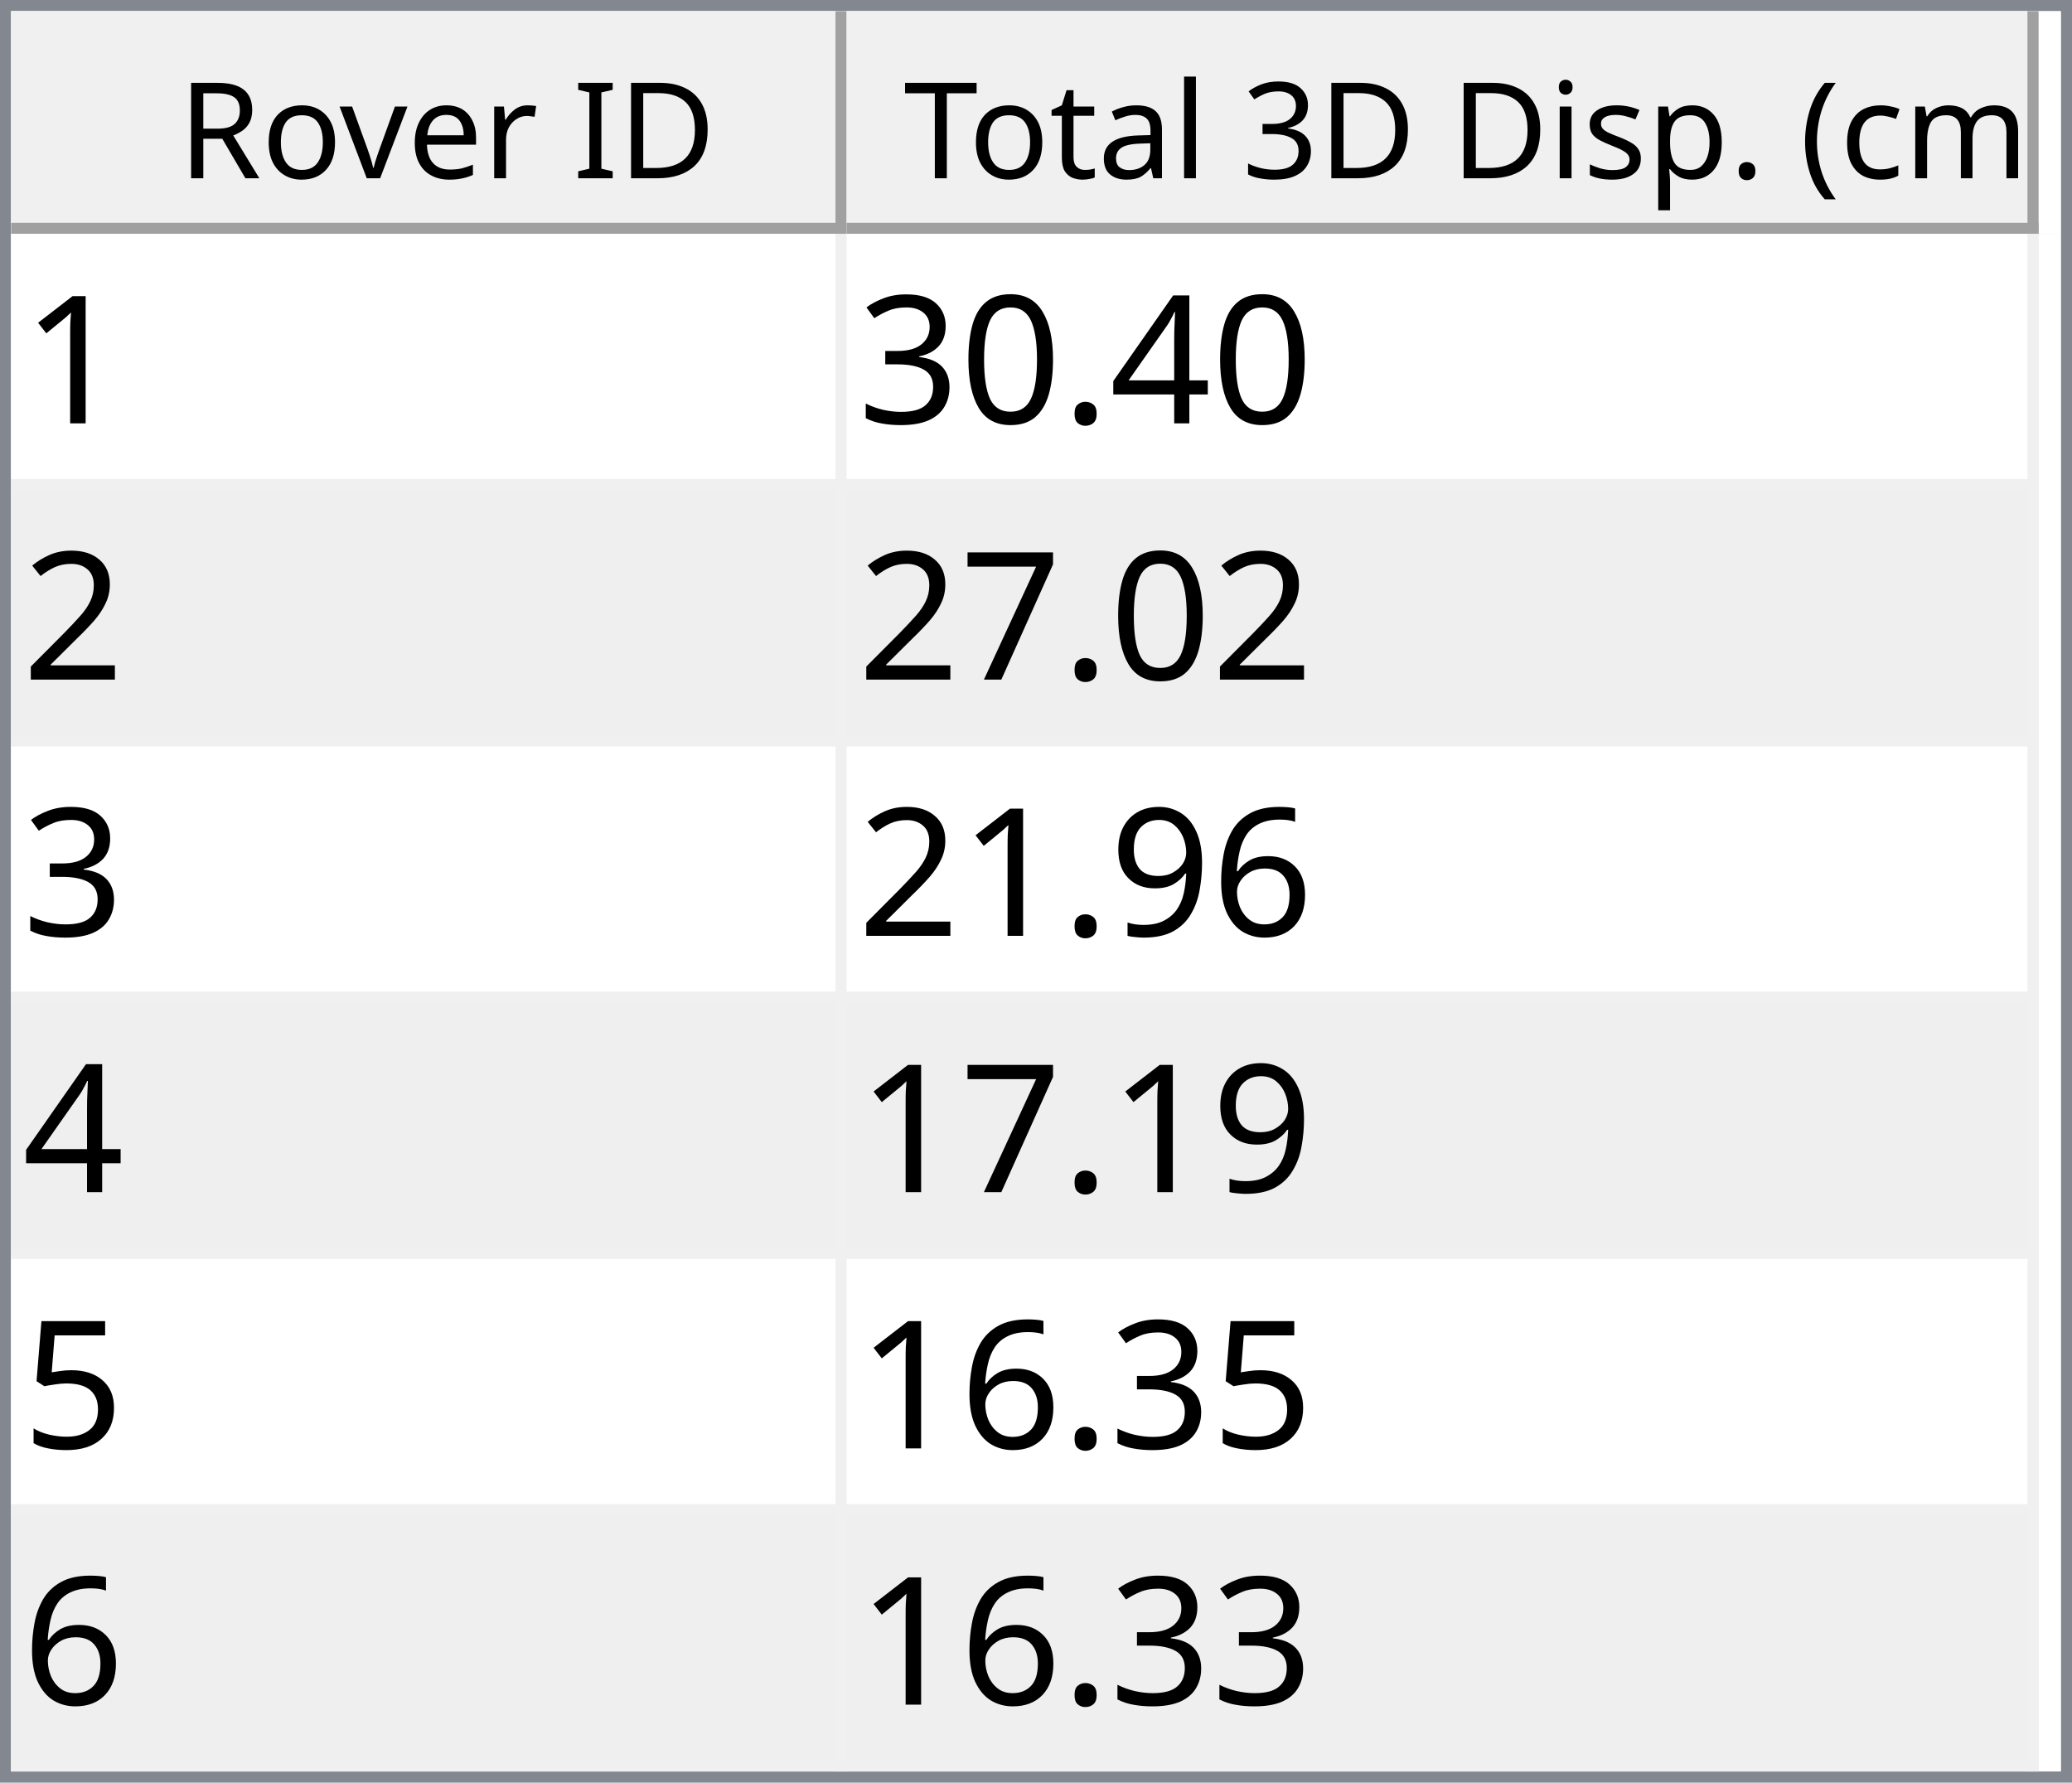
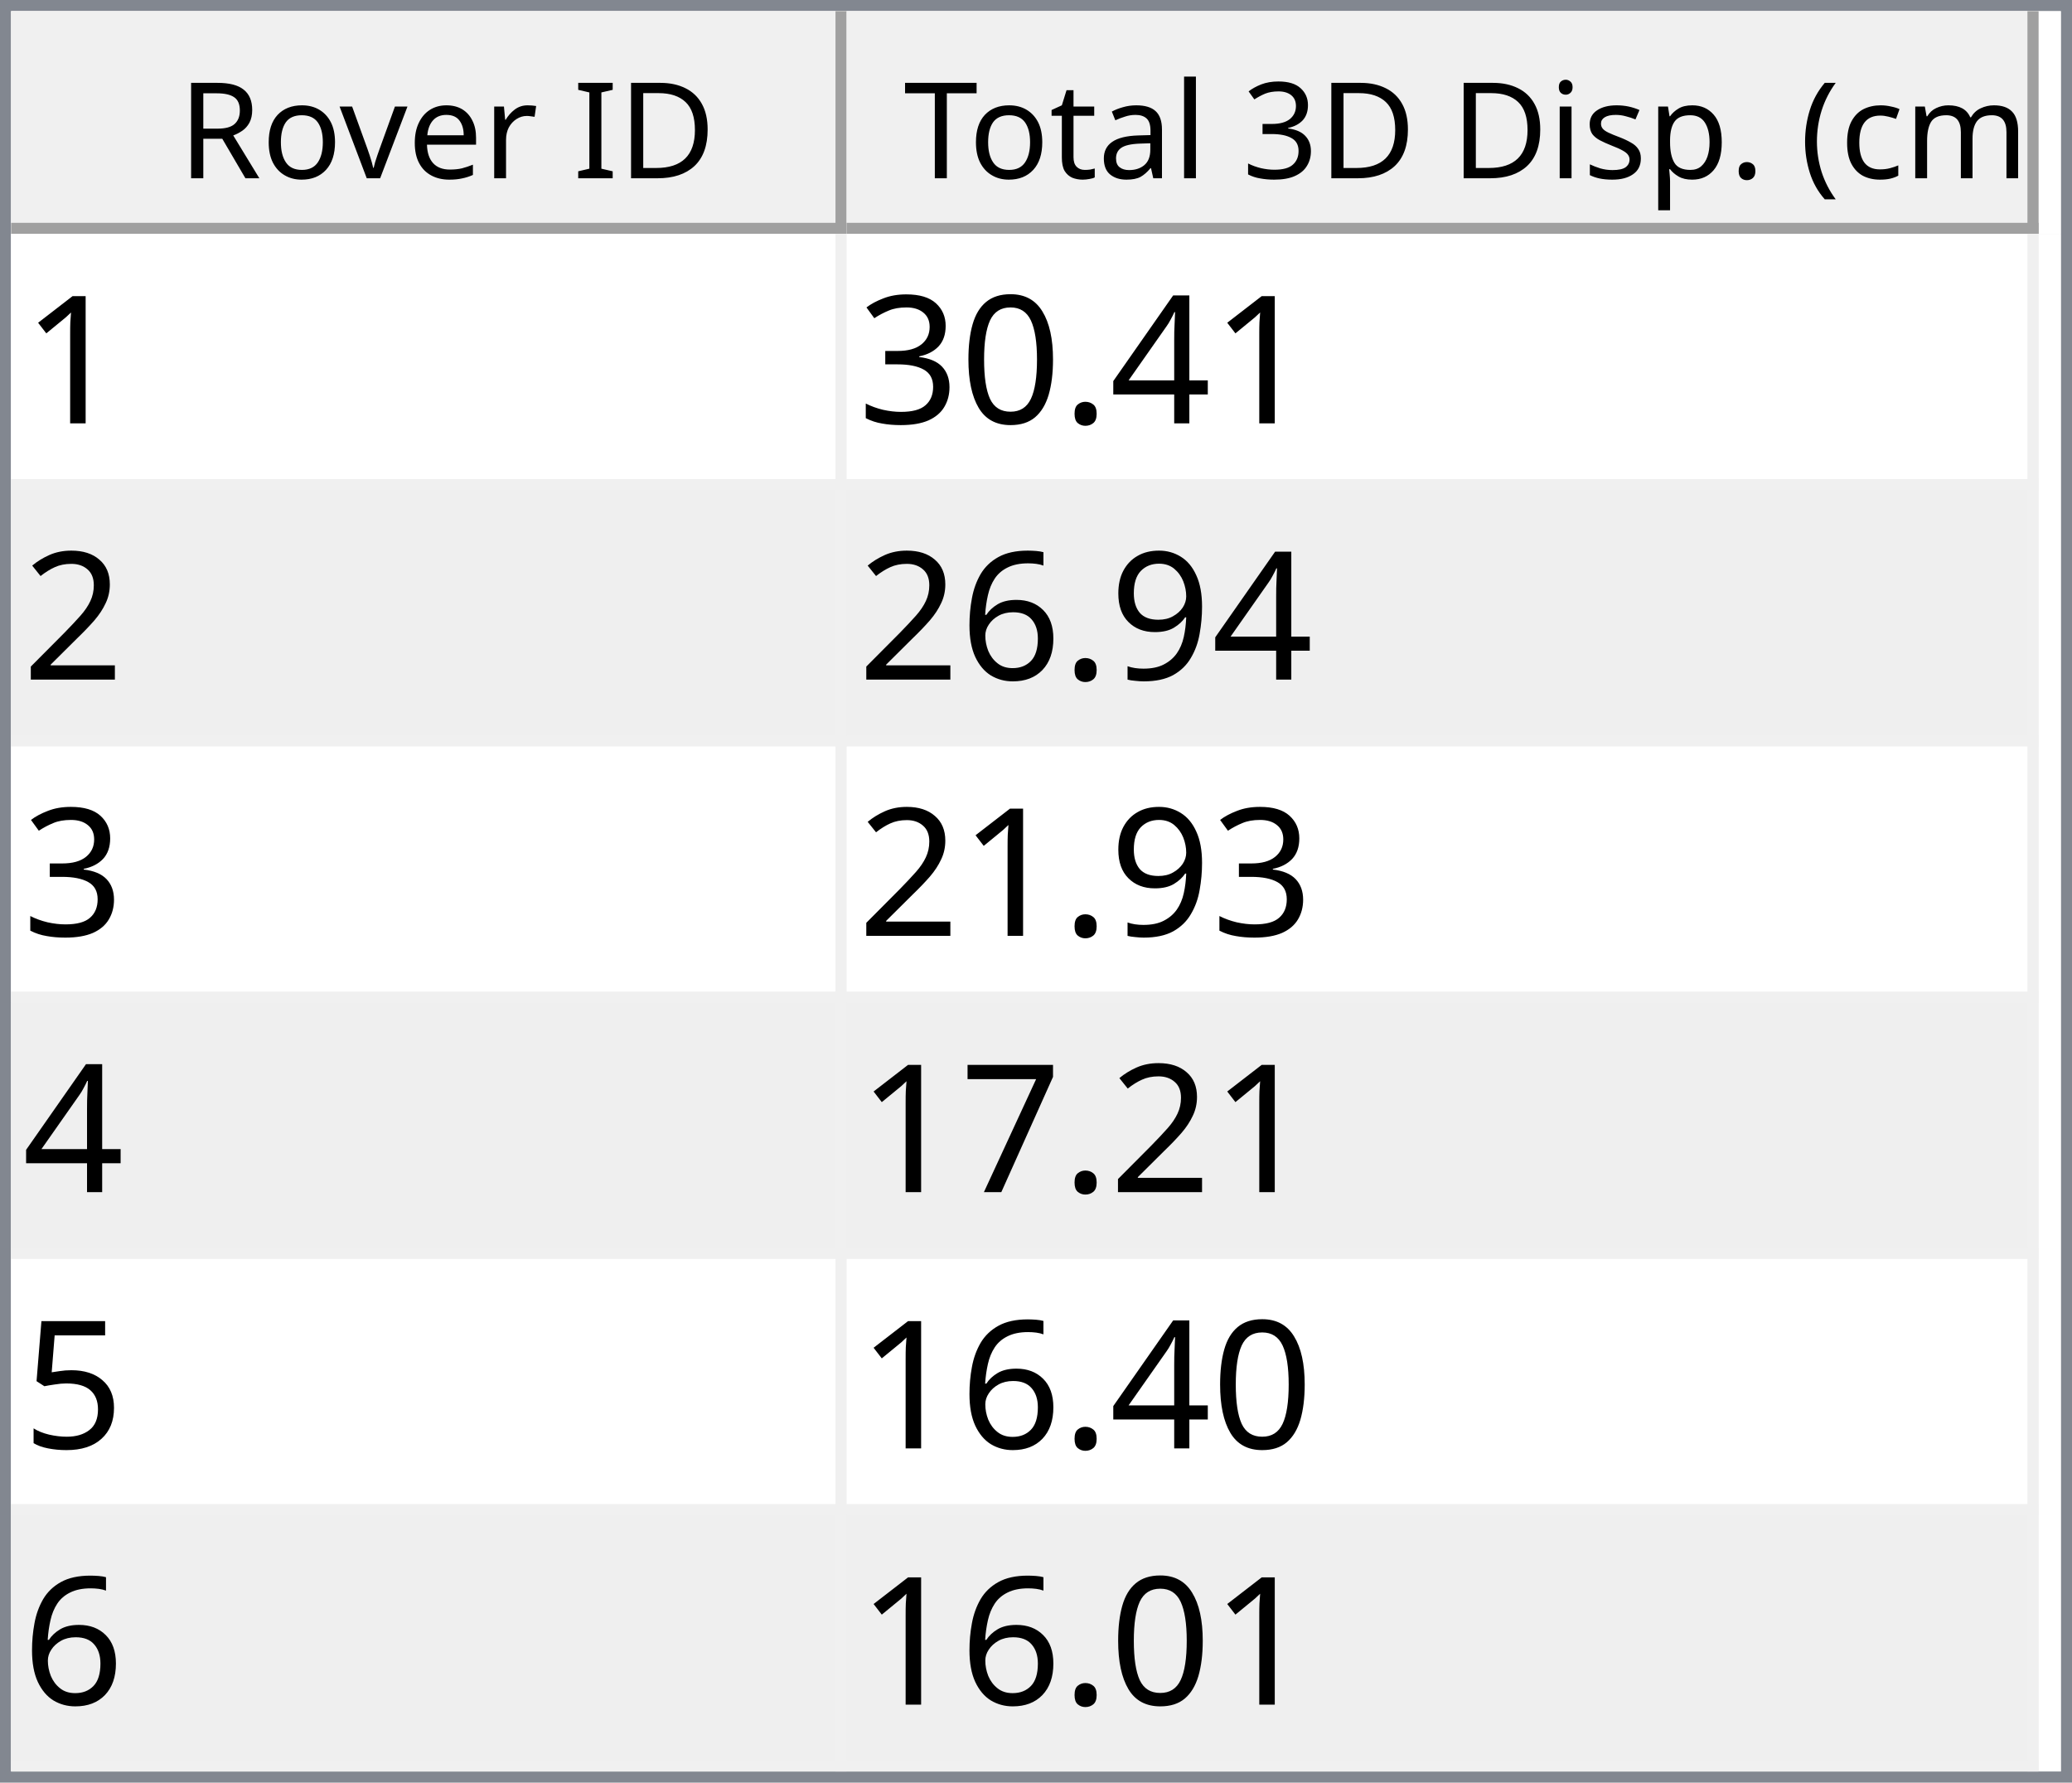
<svg xmlns="http://www.w3.org/2000/svg" style="fill-opacity:1; color-rendering:auto; color-interpolation:auto; text-rendering:auto; stroke:black; stroke-linecap:square; stroke-miterlimit:10; shape-rendering:auto; stroke-opacity:1; fill:black; stroke-dasharray:none; font-weight:normal; stroke-width:1; font-family:'Dialog'; font-style:normal; stroke-linejoin:miter; font-size:12px; stroke-dashoffset:0; image-rendering:auto;" width="186" height="160">
  <defs id="genericDefs" />
  <g>
    <defs id="defs1">
      <clipPath clipPathUnits="userSpaceOnUse" id="clipPath1">
        <path d="M0 0 L186 0 L186 160 L0 160 L0 0 Z" />
      </clipPath>
      <clipPath clipPathUnits="userSpaceOnUse" id="clipPath2">
        <path d="M0 0 L0 160 L186 160 L186 0 Z" />
      </clipPath>
      <clipPath clipPathUnits="userSpaceOnUse" id="clipPath3">
        <path d="M0 0 L0 20 L184 20 L184 0 Z" />
      </clipPath>
      <clipPath clipPathUnits="userSpaceOnUse" id="clipPath4">
        <path d="M0 0 L0 20 L75 20 L75 0 Z" />
      </clipPath>
      <clipPath clipPathUnits="userSpaceOnUse" id="clipPath5">
        <path d="M1 1 L1 19 L74 19 L74 1 Z" />
      </clipPath>
      <clipPath clipPathUnits="userSpaceOnUse" id="clipPath6">
        <path d="M0 0 L0 18 L73 18 L73 0 Z" />
      </clipPath>
      <clipPath clipPathUnits="userSpaceOnUse" id="clipPath7">
        <path d="M-0.5 -0.5 L-0.5 19.5 L74.5 19.5 L74.5 -0.5 Z" />
      </clipPath>
      <clipPath clipPathUnits="userSpaceOnUse" id="clipPath8">
        <path d="M0 0 L0 20 L107 20 L107 0 Z" />
      </clipPath>
      <clipPath clipPathUnits="userSpaceOnUse" id="clipPath9">
        <path d="M1 1 L1 19 L106 19 L106 1 Z" />
      </clipPath>
      <clipPath clipPathUnits="userSpaceOnUse" id="clipPath10">
        <path d="M0 0 L0 18 L105 18 L105 0 Z" />
      </clipPath>
      <clipPath clipPathUnits="userSpaceOnUse" id="clipPath11">
        <path d="M-0.5 -0.5 L-0.5 19.5 L106.5 19.5 L106.5 -0.5 Z" />
      </clipPath>
      <clipPath clipPathUnits="userSpaceOnUse" id="clipPath12">
        <path d="M0 0 L0 138 L184 138 L184 0 Z" />
      </clipPath>
      <clipPath clipPathUnits="userSpaceOnUse" id="clipPath13">
        <path d="M0 0 L0 138 L182 138 L182 0 Z" />
      </clipPath>
      <clipPath clipPathUnits="userSpaceOnUse" id="clipPath14">
        <path d="M-0.5 -0.5 L-0.5 137.5 L181.5 137.5 L181.5 -0.5 Z" />
      </clipPath>
      <clipPath clipPathUnits="userSpaceOnUse" id="clipPath15">
        <path d="M0 0 L0 22 L74 22 L74 0 Z" />
      </clipPath>
      <clipPath clipPathUnits="userSpaceOnUse" id="clipPath16">
        <path d="M0 0 L0 22 L106 22 L106 0 Z" />
      </clipPath>
      <font horiz-adv-x="64.551" id="font1">
        <font-face ascent="107.91" descent="25.098" units-per-em="100" style="font-style:normal; font-family:Segoe UI; font-weight:normal;" />
        <missing-glyph horiz-adv-x="64.551" d="M8.109 0 L8.109 68.266 L56.453 68.266 L56.453 0 L8.109 0 ZM15.328 7.234 L49.219 7.234 L49.219 61.031 L15.328 61.031 L15.328 7.234 Z" />
        <glyph unicode="D" horiz-adv-x="70.117" d="M9.188 0 L9.188 70.016 L28.516 70.016 Q65.531 70.016 65.531 35.891 Q65.531 19.672 55.25 9.836 Q44.969 0 27.734 0 L9.188 0 ZM17.391 62.594 L17.391 7.422 L27.828 7.422 Q41.609 7.422 49.273 14.797 Q56.938 22.172 56.938 35.688 Q56.938 62.594 28.328 62.594 L17.391 62.594 Z" />
        <glyph unicode="I" horiz-adv-x="26.611" d="M17.391 0 L9.188 0 L9.188 70.016 L17.391 70.016 L17.391 0 Z" />
        <glyph unicode=" " horiz-adv-x="27.393" d="" />
        <glyph unicode="r" horiz-adv-x="34.766" d="M34.188 41.891 Q32.078 43.5 28.125 43.5 Q23 43.5 19.555 38.672 Q16.109 33.844 16.109 25.484 L16.109 0 L8.109 0 L8.109 50 L16.109 50 L16.109 39.703 L16.312 39.703 Q18.016 44.969 21.531 47.922 Q25.047 50.875 29.391 50.875 Q32.516 50.875 34.188 50.203 L34.188 41.891 Z" />
        <glyph unicode="e" horiz-adv-x="52.295" d="M48.297 23 L12.984 23 Q13.188 14.656 17.484 10.109 Q21.781 5.562 29.297 5.562 Q37.75 5.562 44.828 11.141 L44.828 3.609 Q38.234 -1.172 27.391 -1.172 Q16.797 -1.172 10.742 5.641 Q4.688 12.453 4.688 24.812 Q4.688 36.469 11.305 43.82 Q17.922 51.172 27.734 51.172 Q37.547 51.172 42.922 44.828 Q48.297 38.484 48.297 27.203 L48.297 23 ZM40.094 29.781 Q40.047 36.719 36.75 40.578 Q33.453 44.438 27.594 44.438 Q21.922 44.438 17.969 40.383 Q14.016 36.328 13.094 29.781 L40.094 29.781 Z" />
        <glyph unicode="v" horiz-adv-x="47.9" d="M47.406 50 L27.484 0 L19.625 0 L0.688 50 L9.469 50 L22.172 13.672 Q23.578 9.672 23.922 6.688 L24.125 6.688 Q24.609 10.453 25.688 13.484 L38.969 50 L47.406 50 Z" />
        <glyph unicode="o" horiz-adv-x="58.594" d="M29 -1.172 Q17.922 -1.172 11.305 5.836 Q4.688 12.844 4.688 24.422 Q4.688 37.016 11.57 44.094 Q18.453 51.172 30.172 51.172 Q41.359 51.172 47.633 44.289 Q53.906 37.406 53.906 25.203 Q53.906 13.234 47.141 6.031 Q40.375 -1.172 29 -1.172 ZM29.594 44.438 Q21.875 44.438 17.383 39.188 Q12.891 33.938 12.891 24.703 Q12.891 15.828 17.43 10.695 Q21.969 5.562 29.594 5.562 Q37.359 5.562 41.531 10.594 Q45.703 15.625 45.703 24.906 Q45.703 34.281 41.531 39.359 Q37.359 44.438 29.594 44.438 Z" />
        <glyph unicode="R" horiz-adv-x="59.814" d="M59.375 0 L49.609 0 L37.891 19.625 Q36.281 22.359 34.766 24.289 Q33.25 26.219 31.664 27.438 Q30.078 28.656 28.25 29.219 Q26.422 29.781 24.125 29.781 L17.391 29.781 L17.391 0 L9.188 0 L9.188 70.016 L30.078 70.016 Q34.672 70.016 38.555 68.867 Q42.438 67.719 45.289 65.375 Q48.141 63.031 49.758 59.547 Q51.375 56.062 51.375 51.375 Q51.375 47.703 50.273 44.656 Q49.172 41.609 47.148 39.211 Q45.125 36.812 42.266 35.133 Q39.406 33.453 35.844 32.516 L35.844 32.328 Q37.594 31.547 38.891 30.547 Q40.188 29.547 41.359 28.18 Q42.531 26.812 43.68 25.078 Q44.828 23.344 46.234 21.047 L59.375 0 ZM17.391 62.594 L17.391 37.203 L28.516 37.203 Q31.594 37.203 34.203 38.133 Q36.812 39.062 38.719 40.797 Q40.625 42.531 41.703 45.047 Q42.781 47.562 42.781 50.688 Q42.781 56.297 39.141 59.445 Q35.5 62.594 28.609 62.594 L17.391 62.594 Z" />
        <glyph unicode=")" horiz-adv-x="30.176" d="M8.297 -15.922 L1.172 -15.922 Q16.406 2.344 16.406 26.812 Q16.406 51.469 1.078 70.016 L8.297 70.016 Q23.531 52.156 23.531 26.703 Q23.531 1.375 8.297 -15.922 Z" />
        <glyph unicode="m" horiz-adv-x="86.133" d="M79.109 0 L71.094 0 L71.094 28.719 Q71.094 37.016 68.531 40.727 Q65.969 44.438 59.906 44.438 Q54.781 44.438 51.195 39.75 Q47.609 35.062 47.609 28.516 L47.609 0 L39.594 0 L39.594 29.688 Q39.594 44.438 28.219 44.438 Q22.953 44.438 19.531 40.016 Q16.109 35.594 16.109 28.516 L16.109 0 L8.109 0 L8.109 50 L16.109 50 L16.109 42.094 L16.312 42.094 Q21.625 51.172 31.844 51.172 Q36.969 51.172 40.773 48.312 Q44.578 45.453 46 40.828 Q51.562 51.172 62.594 51.172 Q79.109 51.172 79.109 30.812 L79.109 0 Z" />
        <glyph unicode="c" horiz-adv-x="46.191" d="M42.188 2.297 Q36.422 -1.172 28.516 -1.172 Q17.828 -1.172 11.258 5.789 Q4.688 12.75 4.688 23.828 Q4.688 36.188 11.766 43.68 Q18.844 51.172 30.672 51.172 Q37.25 51.172 42.281 48.734 L42.281 40.531 Q36.719 44.438 30.375 44.438 Q22.703 44.438 17.797 38.945 Q12.891 33.453 12.891 24.516 Q12.891 15.719 17.508 10.641 Q22.125 5.562 29.891 5.562 Q36.422 5.562 42.188 9.906 L42.188 2.297 Z" />
        <glyph unicode="(" horiz-adv-x="30.176" d="M29.109 -15.922 L21.969 -15.922 Q6.844 1.375 6.844 26.703 Q6.844 52.156 21.969 70.016 L29.203 70.016 Q13.875 51.469 13.875 26.812 Q13.875 2.344 29.109 -15.922 Z" />
        <glyph unicode="." horiz-adv-x="21.68" d="M10.891 -1.078 Q8.641 -1.078 7.055 0.539 Q5.469 2.156 5.469 4.391 Q5.469 6.641 7.055 8.273 Q8.641 9.906 10.891 9.906 Q13.188 9.906 14.797 8.273 Q16.406 6.641 16.406 4.391 Q16.406 2.156 14.797 0.539 Q13.188 -1.078 10.891 -1.078 Z" />
        <glyph unicode="p" horiz-adv-x="58.789" d="M16.312 7.234 L16.109 7.234 L16.109 -23 L8.109 -23 L8.109 50 L16.109 50 L16.109 41.219 L16.312 41.219 Q22.219 51.172 33.594 51.172 Q43.266 51.172 48.688 44.461 Q54.109 37.75 54.109 26.469 Q54.109 13.922 48 6.375 Q41.891 -1.172 31.297 -1.172 Q21.578 -1.172 16.312 7.234 ZM16.109 27.391 L16.109 20.406 Q16.109 14.203 20.141 9.883 Q24.172 5.562 30.375 5.562 Q37.641 5.562 41.773 11.133 Q45.906 16.703 45.906 26.609 Q45.906 34.969 42.047 39.703 Q38.188 44.438 31.594 44.438 Q24.609 44.438 20.359 39.578 Q16.109 34.719 16.109 27.391 Z" />
        <glyph unicode="s" horiz-adv-x="42.432" d="M5.078 1.812 L5.078 10.406 Q11.625 5.562 19.484 5.562 Q30.031 5.562 30.031 12.594 Q30.031 14.594 29.125 15.992 Q28.219 17.391 26.68 18.461 Q25.141 19.531 23.07 20.383 Q21 21.234 18.609 22.172 Q15.281 23.484 12.766 24.828 Q10.25 26.172 8.57 27.859 Q6.891 29.547 6.031 31.695 Q5.172 33.844 5.172 36.719 Q5.172 40.234 6.789 42.945 Q8.406 45.656 11.086 47.484 Q13.766 49.312 17.211 50.242 Q20.656 51.172 24.312 51.172 Q30.812 51.172 35.938 48.922 L35.938 40.828 Q30.422 44.438 23.25 44.438 Q21 44.438 19.195 43.922 Q17.391 43.406 16.094 42.477 Q14.797 41.547 14.086 40.258 Q13.375 38.969 13.375 37.406 Q13.375 35.453 14.086 34.133 Q14.797 32.812 16.164 31.789 Q17.531 30.766 19.484 29.938 Q21.438 29.109 23.922 28.125 Q27.25 26.859 29.883 25.516 Q32.516 24.172 34.375 22.484 Q36.234 20.797 37.234 18.602 Q38.234 16.406 38.234 13.375 Q38.234 9.672 36.602 6.938 Q34.969 4.203 32.234 2.398 Q29.5 0.594 25.93 -0.289 Q22.359 -1.172 18.453 -1.172 Q10.75 -1.172 5.078 1.812 Z" />
        <glyph unicode="i" horiz-adv-x="24.219" d="M12.203 62.703 Q10.062 62.703 8.547 64.164 Q7.031 65.625 7.031 67.875 Q7.031 70.125 8.547 71.609 Q10.062 73.094 12.203 73.094 Q14.406 73.094 15.945 71.609 Q17.484 70.125 17.484 67.875 Q17.484 65.719 15.945 64.211 Q14.406 62.703 12.203 62.703 ZM16.109 0 L8.109 0 L8.109 50 L16.109 50 L16.109 0 Z" />
        <glyph unicode="3" horiz-adv-x="53.906" d="M46.531 19.828 Q46.531 15.094 44.75 11.211 Q42.969 7.328 39.719 4.57 Q36.469 1.812 31.93 0.297 Q27.391 -1.219 21.922 -1.219 Q11.922 -1.219 6 2.594 L6 11.188 Q13.094 5.609 22.219 5.609 Q25.875 5.609 28.828 6.539 Q31.781 7.469 33.906 9.227 Q36.031 10.984 37.18 13.477 Q38.328 15.969 38.328 19.094 Q38.328 32.812 18.797 32.812 L12.984 32.812 L12.984 39.594 L18.5 39.594 Q35.797 39.594 35.797 52.484 Q35.797 64.406 22.609 64.406 Q15.188 64.406 8.688 59.422 L8.688 67.188 Q15.375 71.188 24.609 71.188 Q29 71.188 32.57 69.969 Q36.141 68.75 38.68 66.555 Q41.219 64.359 42.609 61.281 Q44 58.203 44 54.5 Q44 40.672 30.031 36.719 L30.031 36.531 Q33.594 36.141 36.625 34.797 Q39.656 33.453 41.852 31.305 Q44.047 29.156 45.289 26.25 Q46.531 23.344 46.531 19.828 Z" />
        <glyph unicode="l" horiz-adv-x="24.219" d="M16.109 0 L8.109 0 L8.109 74.031 L16.109 74.031 L16.109 0 Z" />
        <glyph unicode="a" horiz-adv-x="50.879" d="M43.891 0 L35.891 0 L35.891 7.812 L35.688 7.812 Q30.469 -1.172 20.312 -1.172 Q12.844 -1.172 8.617 2.781 Q4.391 6.734 4.391 13.281 Q4.391 27.297 20.906 29.594 L35.891 31.688 Q35.891 44.438 25.594 44.438 Q16.547 44.438 9.281 38.281 L9.281 46.484 Q16.656 51.172 26.266 51.172 Q43.891 51.172 43.891 32.516 L43.891 0 ZM35.891 25.297 L23.828 23.641 Q18.266 22.859 15.43 20.875 Q12.594 18.891 12.594 13.875 Q12.594 10.203 15.211 7.883 Q17.828 5.562 22.172 5.562 Q28.125 5.562 32.008 9.742 Q35.891 13.922 35.891 20.312 L35.891 25.297 Z" />
        <glyph unicode="t" horiz-adv-x="33.887" d="M31.297 0.484 Q28.469 -1.078 23.828 -1.078 Q10.688 -1.078 10.688 13.578 L10.688 43.172 L2.094 43.172 L2.094 50 L10.688 50 L10.688 62.203 L18.703 64.797 L18.703 50 L31.297 50 L31.297 43.172 L18.703 43.172 L18.703 14.984 Q18.703 9.969 20.414 7.82 Q22.125 5.672 26.078 5.672 Q29.109 5.672 31.297 7.328 L31.297 0.484 Z" />
        <glyph unicode="T" horiz-adv-x="52.393" d="M50.594 62.594 L30.375 62.594 L30.375 0 L22.172 0 L22.172 62.594 L2 62.594 L2 70.016 L50.594 70.016 L50.594 62.594 Z" />
      </font>
      <font horiz-adv-x="75.0" id="font2">
        <font-face ascent="100.537" descent="21.973" units-per-em="100" style="font-style:normal; font-family:sans-serif; font-weight:normal;" />
        <missing-glyph horiz-adv-x="75.0" d="M12.5 0 L12.5 62.5 L62.5 62.5 L62.5 0 L12.5 0 ZM14.062 1.562 L60.938 1.562 L60.938 60.938 L14.062 60.938 L14.062 1.562 Z" />
        <glyph unicode="1" horiz-adv-x="55.615" d="M37.25 0 L28.469 0 L28.469 56 Q25.297 52.984 20.141 49.953 Q14.984 46.922 10.891 45.406 L10.891 53.906 Q18.266 57.375 23.781 62.305 Q29.297 67.234 31.594 71.875 L37.25 71.875 L37.25 0 Z" />
        <glyph unicode="4" horiz-adv-x="55.615" d="M32.328 0 L32.328 17.141 L1.266 17.141 L1.266 25.203 L33.938 71.578 L41.109 71.578 L41.109 25.203 L50.781 25.203 L50.781 17.141 L41.109 17.141 L41.109 0 L32.328 0 ZM32.328 25.203 L32.328 57.469 L9.906 25.203 L32.328 25.203 Z" />
        <glyph unicode="." horiz-adv-x="27.783" d="M9.078 0 L9.078 10.016 L19.094 10.016 L19.094 0 L9.078 0 Z" />
        <glyph unicode="0" horiz-adv-x="55.615" d="M4.156 35.297 Q4.156 48 6.766 55.742 Q9.375 63.484 14.523 67.68 Q19.672 71.875 27.484 71.875 Q33.25 71.875 37.594 69.555 Q41.938 67.234 44.773 62.867 Q47.609 58.5 49.219 52.227 Q50.828 45.953 50.828 35.297 Q50.828 22.703 48.242 14.969 Q45.656 7.234 40.508 3.008 Q35.359 -1.219 27.484 -1.219 Q17.141 -1.219 11.234 6.203 Q4.156 15.141 4.156 35.297 ZM13.188 35.297 Q13.188 17.672 17.312 11.836 Q21.438 6 27.484 6 Q33.547 6 37.672 11.859 Q41.797 17.719 41.797 35.297 Q41.797 52.984 37.672 58.789 Q33.547 64.594 27.391 64.594 Q21.344 64.594 17.719 59.469 Q13.188 52.938 13.188 35.297 Z" />
        <glyph unicode="3" horiz-adv-x="55.615" d="M4.203 18.891 L12.984 20.062 Q14.5 12.594 18.141 9.297 Q21.781 6 27 6 Q33.203 6 37.477 10.297 Q41.75 14.594 41.75 20.953 Q41.75 27 37.797 30.93 Q33.844 34.859 27.734 34.859 Q25.25 34.859 21.531 33.891 L22.516 41.609 Q23.391 41.5 23.922 41.5 Q29.547 41.5 34.039 44.43 Q38.531 47.359 38.531 53.469 Q38.531 58.297 35.258 61.477 Q31.984 64.656 26.812 64.656 Q21.688 64.656 18.266 61.43 Q14.844 58.203 13.875 51.766 L5.078 53.328 Q6.688 62.156 12.398 67.016 Q18.109 71.875 26.609 71.875 Q32.469 71.875 37.398 69.359 Q42.328 66.844 44.945 62.5 Q47.562 58.156 47.562 53.266 Q47.562 48.641 45.07 44.828 Q42.578 41.016 37.703 38.766 Q44.047 37.312 47.562 32.695 Q51.078 28.078 51.078 21.141 Q51.078 11.766 44.242 5.25 Q37.406 -1.266 26.953 -1.266 Q17.531 -1.266 11.305 4.352 Q5.078 9.969 4.203 18.891 Z" />
        <glyph unicode="2" horiz-adv-x="55.615" d="M50.344 8.453 L50.344 0 L3.031 0 Q2.938 3.172 4.047 6.109 Q5.859 10.938 9.836 15.625 Q13.812 20.312 21.344 26.469 Q33.016 36.031 37.117 41.625 Q41.219 47.219 41.219 52.203 Q41.219 57.422 37.477 61.008 Q33.734 64.594 27.734 64.594 Q21.391 64.594 17.578 60.789 Q13.766 56.984 13.719 50.25 L4.688 51.172 Q5.609 61.281 11.664 66.578 Q17.719 71.875 27.938 71.875 Q38.234 71.875 44.242 66.164 Q50.25 60.453 50.25 52 Q50.25 47.703 48.492 43.555 Q46.734 39.406 42.656 34.812 Q38.578 30.219 29.109 22.219 Q21.188 15.578 18.945 13.211 Q16.703 10.844 15.234 8.453 L50.344 8.453 Z" />
+         <glyph unicode="9" horiz-adv-x="55.615" d="M5.469 16.547 L13.922 17.328 Q14.984 11.375 18.016 8.688 Q21.047 6 25.781 6 Q29.828 6 32.883 7.859 Q35.938 9.719 37.891 12.82 Q39.844 15.922 41.164 21.195 Q42.484 26.469 42.484 31.938 Q42.484 32.516 42.438 33.688 Q39.797 29.5 35.234 26.883 Q30.672 24.266 25.344 24.266 Q16.453 24.266 10.305 30.711 Q4.156 37.156 4.156 47.703 Q4.156 58.594 10.578 65.234 Q17 71.875 26.656 71.875 Q33.641 71.875 39.43 68.117 Q45.219 64.359 48.219 57.398 Q51.219 50.438 51.219 37.25 Q51.219 23.531 48.242 15.406 Q45.266 7.281 39.383 3.031 Q33.5 -1.219 25.594 -1.219 Q17.188 -1.219 11.867 3.445 Q6.547 8.109 5.469 16.547 ZM41.453 48.141 Q41.453 55.719 37.43 60.156 Q33.406 64.594 27.734 64.594 Q21.875 64.594 17.531 59.812 Q13.188 55.031 13.188 47.406 Q13.188 40.578 17.312 36.305 Q21.438 32.031 27.484 32.031 Q33.594 32.031 37.523 36.305 Q41.453 40.578 41.453 48.141 Z" />
+         <glyph unicode="6" horiz-adv-x="55.615" d="M49.75 54.047 L41.016 53.375 Q39.844 58.547 37.703 60.891 Q34.125 64.656 28.906 64.656 Q24.703 64.656 21.531 62.312 Q17.391 59.281 14.992 53.469 Q12.594 47.656 12.5 36.922 Q15.672 41.75 20.266 44.094 Q24.859 46.438 29.891 46.438 Q38.672 46.438 44.852 39.969 Q51.031 33.5 51.031 23.25 Q51.031 16.5 48.125 10.719 Q45.219 4.938 40.141 1.859 Q35.062 -1.219 28.609 -1.219 Q17.625 -1.219 10.695 6.859 Q3.766 14.938 3.766 33.5 Q3.766 54.25 11.422 63.672 Q18.109 71.875 29.438 71.875 Q37.891 71.875 43.289 67.141 Q48.688 62.406 49.75 54.047 ZM13.875 23.188 Q13.875 18.656 15.797 14.508 Q17.719 10.359 21.188 8.18 Q24.656 6 28.469 6 Q34.031 6 38.039 10.492 Q42.047 14.984 42.047 22.703 Q42.047 30.125 38.086 34.398 Q34.125 38.672 28.125 38.672 Q22.172 38.672 18.023 34.398 Q13.875 30.125 13.875 23.188 Z" />
        <glyph unicode="7" horiz-adv-x="55.615" d="M4.734 62.203 L4.734 70.656 L51.078 70.656 L51.078 63.812 Q44.234 56.547 37.523 44.484 Q30.812 32.422 27.156 19.672 Q24.516 10.688 23.781 0 L14.75 0 Q14.891 8.453 18.062 20.414 Q21.234 32.375 27.172 43.484 Q33.109 54.594 39.797 62.203 L4.734 62.203 Z" />
-         <glyph unicode="6" horiz-adv-x="55.615" d="M49.75 54.047 L41.016 53.375 Q39.844 58.547 37.703 60.891 Q34.125 64.656 28.906 64.656 Q24.703 64.656 21.531 62.312 Q17.391 59.281 14.992 53.469 Q12.594 47.656 12.5 36.922 Q15.672 41.75 20.266 44.094 Q24.859 46.438 29.891 46.438 Q38.672 46.438 44.852 39.969 Q51.031 33.5 51.031 23.25 Q51.031 16.5 48.125 10.719 Q45.219 4.938 40.141 1.859 Q35.062 -1.219 28.609 -1.219 Q17.625 -1.219 10.695 6.859 Q3.766 14.938 3.766 33.5 Q3.766 54.25 11.422 63.672 Q18.109 71.875 29.438 71.875 Q37.891 71.875 43.289 67.141 Q48.688 62.406 49.75 54.047 ZM13.875 23.188 Q13.875 18.656 15.797 14.508 Q17.719 10.359 21.188 8.18 Q24.656 6 28.469 6 Q34.031 6 38.039 10.492 Q42.047 14.984 42.047 22.703 Q42.047 30.125 38.086 34.398 Q34.125 38.672 28.125 38.672 Q22.172 38.672 18.023 34.398 Q13.875 30.125 13.875 23.188 Z" />
-         <glyph unicode="9" horiz-adv-x="55.615" d="M5.469 16.547 L13.922 17.328 Q14.984 11.375 18.016 8.688 Q21.047 6 25.781 6 Q29.828 6 32.883 7.859 Q35.938 9.719 37.891 12.82 Q39.844 15.922 41.164 21.195 Q42.484 26.469 42.484 31.938 Q42.484 32.516 42.438 33.688 Q39.797 29.5 35.234 26.883 Q30.672 24.266 25.344 24.266 Q16.453 24.266 10.305 30.711 Q4.156 37.156 4.156 47.703 Q4.156 58.594 10.578 65.234 Q17 71.875 26.656 71.875 Q33.641 71.875 39.43 68.117 Q45.219 64.359 48.219 57.398 Q51.219 50.438 51.219 37.25 Q51.219 23.531 48.242 15.406 Q45.266 7.281 39.383 3.031 Q33.5 -1.219 25.594 -1.219 Q17.188 -1.219 11.867 3.445 Q6.547 8.109 5.469 16.547 ZM41.453 48.141 Q41.453 55.719 37.43 60.156 Q33.406 64.594 27.734 64.594 Q21.875 64.594 17.531 59.812 Q13.188 55.031 13.188 47.406 Q13.188 40.578 17.312 36.305 Q21.438 32.031 27.484 32.031 Q33.594 32.031 37.523 36.305 Q41.453 40.578 41.453 48.141 Z" />
        <glyph unicode="5" horiz-adv-x="55.615" d="M4.156 18.75 L13.375 19.531 Q14.406 12.797 18.141 9.398 Q21.875 6 27.156 6 Q33.5 6 37.891 10.789 Q42.281 15.578 42.281 23.484 Q42.281 31 38.062 35.352 Q33.844 39.703 27 39.703 Q22.75 39.703 19.336 37.773 Q15.922 35.844 13.969 32.766 L5.719 33.844 L12.641 70.609 L48.25 70.609 L48.25 62.203 L19.672 62.203 L15.828 42.969 Q22.266 47.469 29.344 47.469 Q38.719 47.469 45.164 40.969 Q51.609 34.469 51.609 24.266 Q51.609 14.547 45.953 7.469 Q39.062 -1.219 27.156 -1.219 Q17.391 -1.219 11.211 4.25 Q5.031 9.719 4.156 18.75 Z" />
      </font>
    </defs>
    <g style="fill:white; stroke:white;">
      <rect x="0" y="0" width="186" style="clip-path:url(#clipPath1); stroke:none;" height="160" />
    </g>
    <g style="fill:white; text-rendering:optimizeSpeed; color-rendering:optimizeSpeed; image-rendering:optimizeSpeed; shape-rendering:crispEdges; stroke:white; color-interpolation:sRGB;">
      <rect x="0" width="186" height="160" y="0" style="stroke:none;" />
      <path style="stroke:none;" d="M0 160 L186 160 L186 0 L0 0 Z" />
    </g>
    <g style="fill:rgb(240,240,240); font-family:'Segoe UI'; stroke:rgb(240,240,240);">
      <rect x="0" y="0" width="186" style="clip-path:url(#clipPath2); stroke:none;" height="160" />
    </g>
    <g style="fill:rgb(130,135,144); font-family:'Segoe UI'; stroke:rgb(130,135,144);">
      <path d="M0 0 L186 0 L186 160 L0 160 L0 0 ZM1 1 L185 1 L185 159 L1 159 L1 1 Z" style="fill-rule:evenodd; clip-path:url(#clipPath2); stroke:none;" />
    </g>
    <g style="fill:white; font-family:'Segoe UI'; stroke:white;" transform="translate(1,1)">
      <rect x="0" y="0" width="184" style="clip-path:url(#clipPath3); stroke:none;" height="20" />
    </g>
    <g style="fill:rgb(240,240,240); font-family:'Segoe UI'; stroke:rgb(240,240,240);" transform="translate(1,1)">
      <rect x="0" y="0" width="75" style="clip-path:url(#clipPath4); stroke:none;" height="20" />
    </g>
    <g style="font-family:'Segoe UI';" transform="translate(2,2)">
      <text x="14" xml:space="preserve" y="14" style="clip-path:url(#clipPath6); stroke:none;">Rover ID</text>
    </g>
    <g style="fill:rgb(160,160,160); font-family:'Segoe UI'; stroke:rgb(160,160,160); stroke-linejoin:bevel;" transform="translate(1.5,1.5)">
      <line x1="74" x2="74" y1="0" style="fill:none; clip-path:url(#clipPath7);" y2="19" />
    </g>
    <g style="fill:rgb(160,160,160); font-family:'Segoe UI'; stroke:rgb(160,160,160); stroke-linejoin:bevel;" transform="matrix(1,0,0,1,1,1) translate(0.5,0.5)">
      <line x1="0" x2="74" y1="19" style="fill:none; clip-path:url(#clipPath7);" y2="19" />
    </g>
    <g style="fill:rgb(240,240,240); font-family:'Segoe UI'; stroke:rgb(240,240,240);" transform="translate(76,1)">
      <rect x="0" y="0" width="107" style="clip-path:url(#clipPath8); stroke:none;" height="20" />
    </g>
    <g style="font-family:'Segoe UI';" transform="translate(77,2)">
      <text x="1" xml:space="preserve" y="14" style="clip-path:url(#clipPath10); stroke:none;"> Total 3D Disp. (cm)</text>
    </g>
    <g style="fill:rgb(160,160,160); font-family:'Segoe UI'; stroke:rgb(160,160,160); stroke-linejoin:bevel;" transform="translate(76.5,1.5)">
      <line x1="106" x2="106" y1="0" style="fill:none; clip-path:url(#clipPath11);" y2="19" />
    </g>
    <g style="fill:rgb(160,160,160); font-family:'Segoe UI'; stroke:rgb(160,160,160); stroke-linejoin:bevel;" transform="matrix(1,0,0,1,76,1) translate(0.5,0.5)">
      <line x1="0" x2="106" y1="19" style="fill:none; clip-path:url(#clipPath11);" y2="19" />
    </g>
    <g style="fill:white; font-family:'Segoe UI'; stroke:white;" transform="translate(1,21)">
      <rect x="0" y="0" width="184" style="clip-path:url(#clipPath12); stroke:none;" height="138" />
    </g>
    <g style="fill:rgb(240,240,240); font-size:16px; font-family:sans-serif; stroke:rgb(240,240,240);" transform="translate(1,21)">
      <rect x="0" y="0" width="182" style="clip-path:url(#clipPath13); stroke:none;" height="138" />
      <line transform="translate(0.5,0.5)" x1="0" x2="181" y1="22" style="clip-path:url(#clipPath14); fill:none; stroke-linejoin:bevel;" y2="22" />
    </g>
    <g transform="matrix(1,0,0,1,1,21) translate(0.5,0.5)" style="fill:rgb(240,240,240); font-size:16px; font-family:sans-serif; stroke:rgb(240,240,240); stroke-linejoin:bevel;">
      <line x1="0" x2="181" y1="45" style="fill:none; clip-path:url(#clipPath14);" y2="45" />
    </g>
    <g transform="matrix(1,0,0,1,1,21) translate(0.5,0.5)" style="fill:rgb(240,240,240); font-size:16px; font-family:sans-serif; stroke:rgb(240,240,240); stroke-linejoin:bevel;">
      <line x1="0" x2="181" y1="68" style="fill:none; clip-path:url(#clipPath14);" y2="68" />
    </g>
    <g transform="matrix(1,0,0,1,1,21) translate(0.5,0.5)" style="fill:rgb(240,240,240); font-size:16px; font-family:sans-serif; stroke:rgb(240,240,240); stroke-linejoin:bevel;">
      <line x1="0" x2="181" y1="91" style="fill:none; clip-path:url(#clipPath14);" y2="91" />
    </g>
    <g transform="matrix(1,0,0,1,1,21) translate(0.5,0.5)" style="fill:rgb(240,240,240); font-size:16px; font-family:sans-serif; stroke:rgb(240,240,240); stroke-linejoin:bevel;">
      <line x1="0" x2="181" y1="114" style="fill:none; clip-path:url(#clipPath14);" y2="114" />
    </g>
    <g transform="matrix(1,0,0,1,1,21) translate(0.5,0.5)" style="fill:rgb(240,240,240); font-size:16px; font-family:sans-serif; stroke:rgb(240,240,240); stroke-linejoin:bevel;">
      <line x1="0" x2="181" y1="137" style="fill:none; clip-path:url(#clipPath14);" y2="137" />
    </g>
    <g transform="matrix(1,0,0,1,1,21) translate(0.5,0.5)" style="fill:rgb(240,240,240); font-size:16px; font-family:sans-serif; stroke:rgb(240,240,240); stroke-linejoin:bevel;">
      <line x1="74" x2="74" y1="0" style="fill:none; clip-path:url(#clipPath14);" y2="137" />
    </g>
    <g transform="matrix(1,0,0,1,1,21) translate(0.5,0.5)" style="fill:rgb(240,240,240); font-size:16px; font-family:sans-serif; stroke:rgb(240,240,240); stroke-linejoin:bevel;">
      <line x1="181" x2="181" y1="0" style="fill:none; clip-path:url(#clipPath14);" y2="137" />
    </g>
    <g style="fill:white; font-size:16px; font-family:sans-serif; stroke:white;" transform="matrix(1,0,0,1,1,21)">
      <rect x="0" y="0" width="74" style="clip-path:url(#clipPath15); stroke:none;" height="22" />
      <text x="1" y="17" style="fill:black; clip-path:url(#clipPath15); stroke:none;" xml:space="preserve">1</text>
    </g>
    <g style="fill:white; font-size:16px; font-family:sans-serif; stroke:white;" transform="matrix(1,0,0,1,1,21) translate(75,0)">
      <rect x="0" y="0" width="106" style="clip-path:url(#clipPath16); stroke:none;" height="22" />
-       <text x="1" y="17" style="fill:black; clip-path:url(#clipPath16); stroke:none;" xml:space="preserve">30.40</text>
+       <text x="1" y="17" style="fill:black; clip-path:url(#clipPath16); stroke:none;" xml:space="preserve">30.41</text>
    </g>
    <g style="fill:rgb(239,239,239); font-size:16px; font-family:sans-serif; stroke:rgb(239,239,239);" transform="matrix(1,0,0,1,1,21) translate(0,23)">
      <rect x="0" y="0" width="74" style="clip-path:url(#clipPath15); stroke:none;" height="22" />
      <text x="1" y="17" style="fill:black; clip-path:url(#clipPath15); stroke:none;" xml:space="preserve">2</text>
    </g>
    <g style="fill:rgb(239,239,239); font-size:16px; font-family:sans-serif; stroke:rgb(239,239,239);" transform="matrix(1,0,0,1,1,21) translate(75,23)">
      <rect x="0" y="0" width="106" style="clip-path:url(#clipPath16); stroke:none;" height="22" />
-       <text x="1" y="17" style="fill:black; clip-path:url(#clipPath16); stroke:none;" xml:space="preserve">27.02</text>
+       <text x="1" y="17" style="fill:black; clip-path:url(#clipPath16); stroke:none;" xml:space="preserve">26.94</text>
    </g>
    <g style="fill:white; font-size:16px; font-family:sans-serif; stroke:white;" transform="matrix(1,0,0,1,1,21) translate(0,46)">
      <rect x="0" y="0" width="74" style="clip-path:url(#clipPath15); stroke:none;" height="22" />
      <text x="1" y="17" style="fill:black; clip-path:url(#clipPath15); stroke:none;" xml:space="preserve">3</text>
    </g>
    <g style="fill:white; font-size:16px; font-family:sans-serif; stroke:white;" transform="matrix(1,0,0,1,1,21) translate(75,46)">
      <rect x="0" y="0" width="106" style="clip-path:url(#clipPath16); stroke:none;" height="22" />
-       <text x="1" y="17" style="fill:black; clip-path:url(#clipPath16); stroke:none;" xml:space="preserve">21.96</text>
+       <text x="1" y="17" style="fill:black; clip-path:url(#clipPath16); stroke:none;" xml:space="preserve">21.93</text>
    </g>
    <g style="fill:rgb(239,239,239); font-size:16px; font-family:sans-serif; stroke:rgb(239,239,239);" transform="matrix(1,0,0,1,1,21) translate(0,69)">
      <rect x="0" y="0" width="74" style="clip-path:url(#clipPath15); stroke:none;" height="22" />
      <text x="1" y="17" style="fill:black; clip-path:url(#clipPath15); stroke:none;" xml:space="preserve">4</text>
    </g>
    <g style="fill:rgb(239,239,239); font-size:16px; font-family:sans-serif; stroke:rgb(239,239,239);" transform="matrix(1,0,0,1,1,21) translate(75,69)">
      <rect x="0" y="0" width="106" style="clip-path:url(#clipPath16); stroke:none;" height="22" />
-       <text x="1" y="17" style="fill:black; clip-path:url(#clipPath16); stroke:none;" xml:space="preserve">17.19</text>
+       <text x="1" y="17" style="fill:black; clip-path:url(#clipPath16); stroke:none;" xml:space="preserve">17.21</text>
    </g>
    <g style="fill:white; font-size:16px; font-family:sans-serif; stroke:white;" transform="matrix(1,0,0,1,1,21) translate(0,92)">
      <rect x="0" y="0" width="74" style="clip-path:url(#clipPath15); stroke:none;" height="22" />
      <text x="1" y="17" style="fill:black; clip-path:url(#clipPath15); stroke:none;" xml:space="preserve">5</text>
    </g>
    <g style="fill:white; font-size:16px; font-family:sans-serif; stroke:white;" transform="matrix(1,0,0,1,1,21) translate(75,92)">
      <rect x="0" y="0" width="106" style="clip-path:url(#clipPath16); stroke:none;" height="22" />
-       <text x="1" y="17" style="fill:black; clip-path:url(#clipPath16); stroke:none;" xml:space="preserve">16.35</text>
+       <text x="1" y="17" style="fill:black; clip-path:url(#clipPath16); stroke:none;" xml:space="preserve">16.40</text>
    </g>
    <g style="fill:rgb(239,239,239); font-size:16px; font-family:sans-serif; stroke:rgb(239,239,239);" transform="matrix(1,0,0,1,1,21) translate(0,115)">
      <rect x="0" y="0" width="74" style="clip-path:url(#clipPath15); stroke:none;" height="22" />
      <text x="1" y="17" style="fill:black; clip-path:url(#clipPath15); stroke:none;" xml:space="preserve">6</text>
    </g>
    <g style="fill:rgb(239,239,239); font-size:16px; font-family:sans-serif; stroke:rgb(239,239,239);" transform="matrix(1,0,0,1,1,21) translate(75,115)">
      <rect x="0" y="0" width="106" style="clip-path:url(#clipPath16); stroke:none;" height="22" />
-       <text x="1" y="17" style="fill:black; clip-path:url(#clipPath16); stroke:none;" xml:space="preserve">16.33</text>
+       <text x="1" y="17" style="fill:black; clip-path:url(#clipPath16); stroke:none;" xml:space="preserve">16.01</text>
    </g>
  </g>
</svg>
